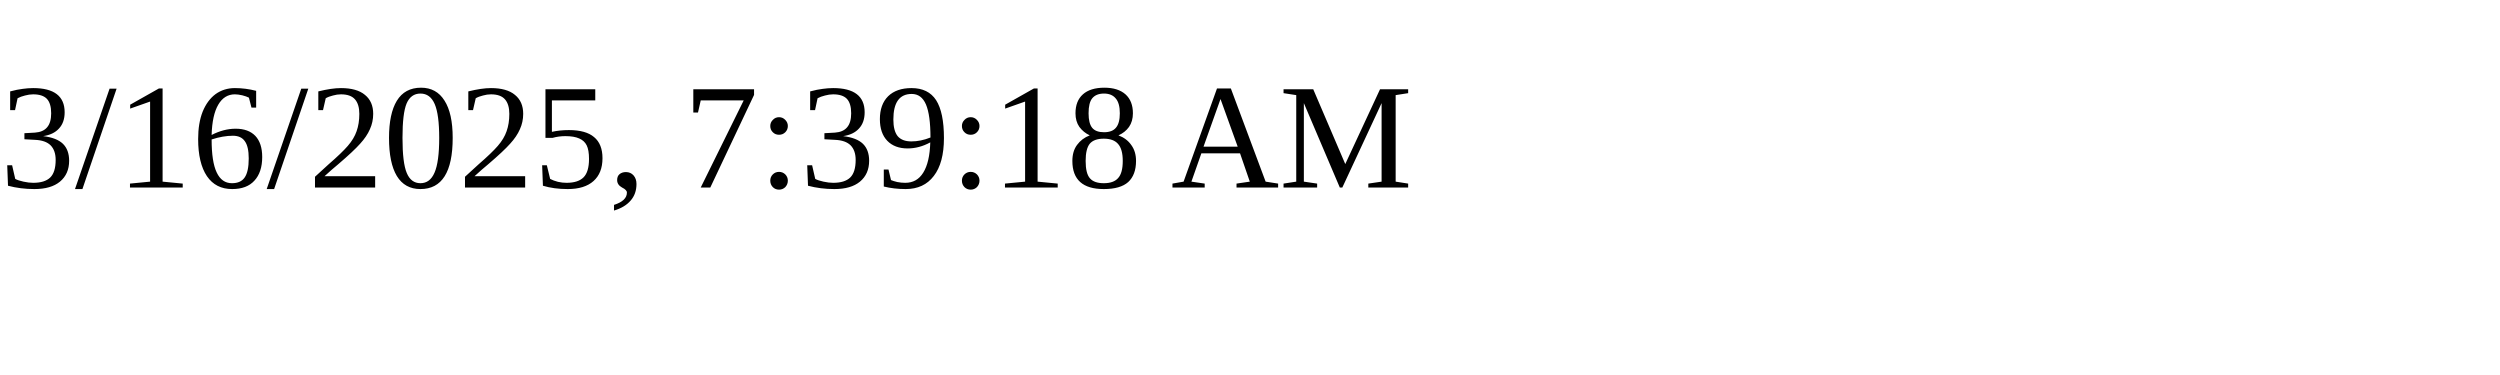
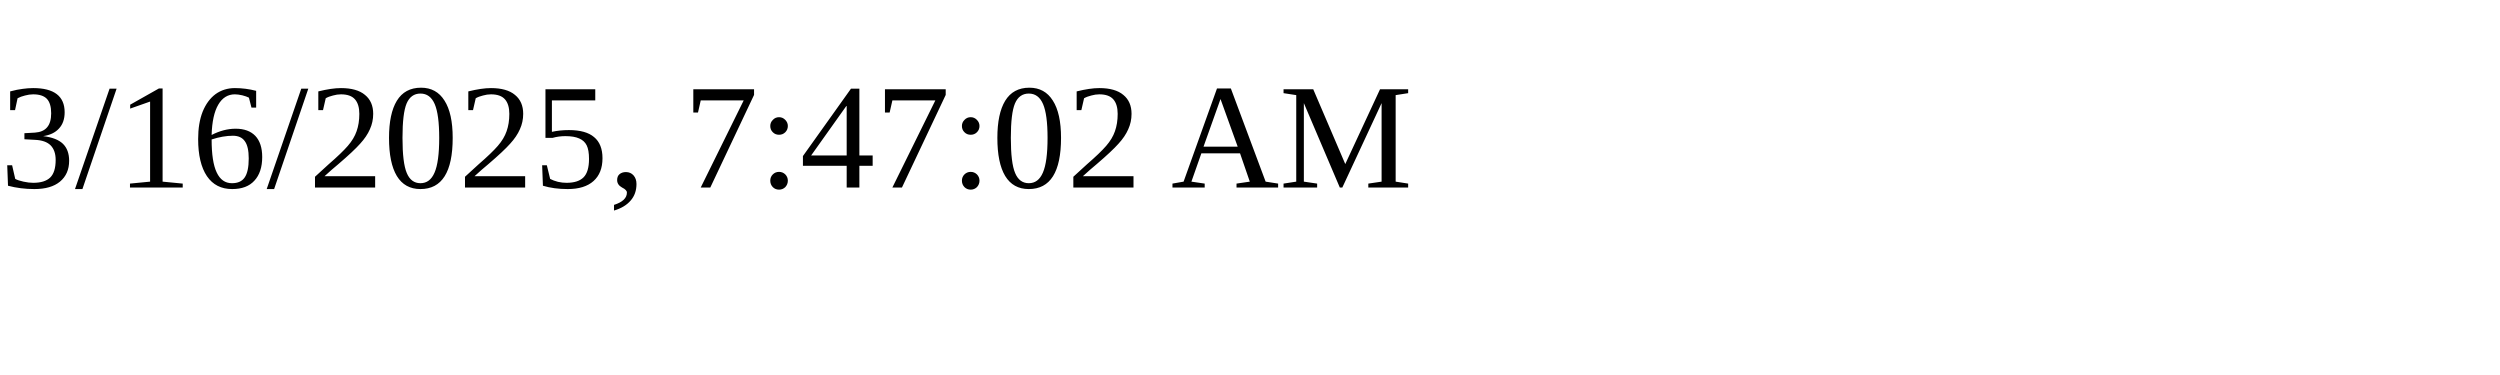
<svg xmlns="http://www.w3.org/2000/svg" height="30" width="200">
-   <text x="0" y="15">3/16/2025, 7:39:18 AM</text>
+   <text x="0" y="15">3/16/2025, 7:47:02 AM</text>
</svg>
